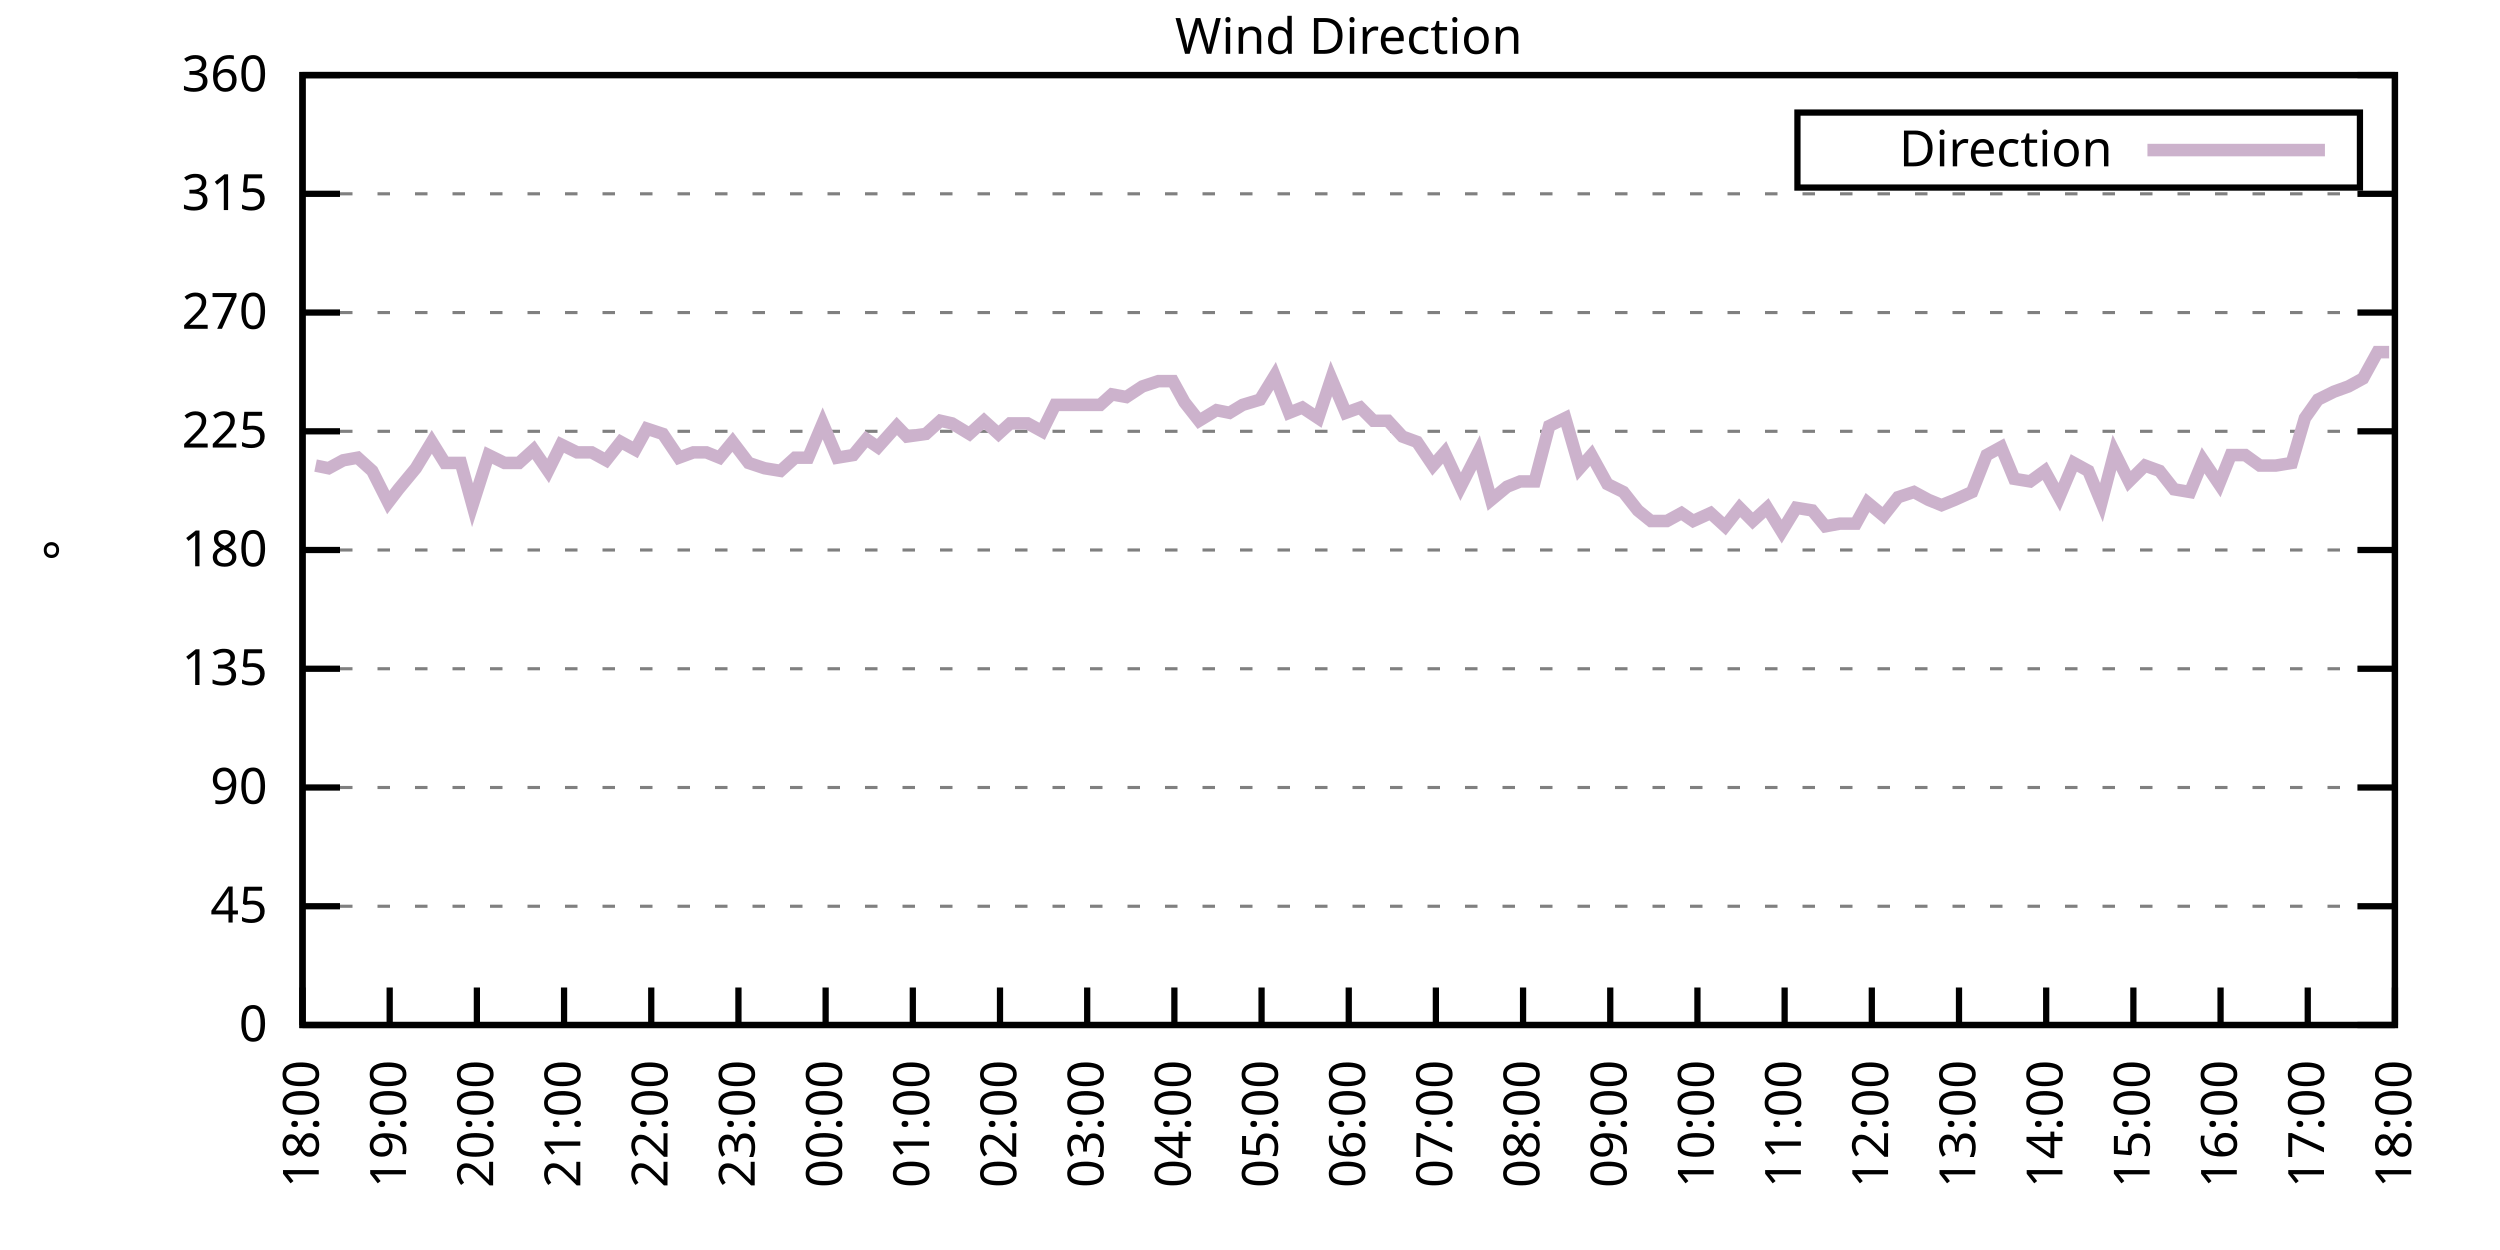
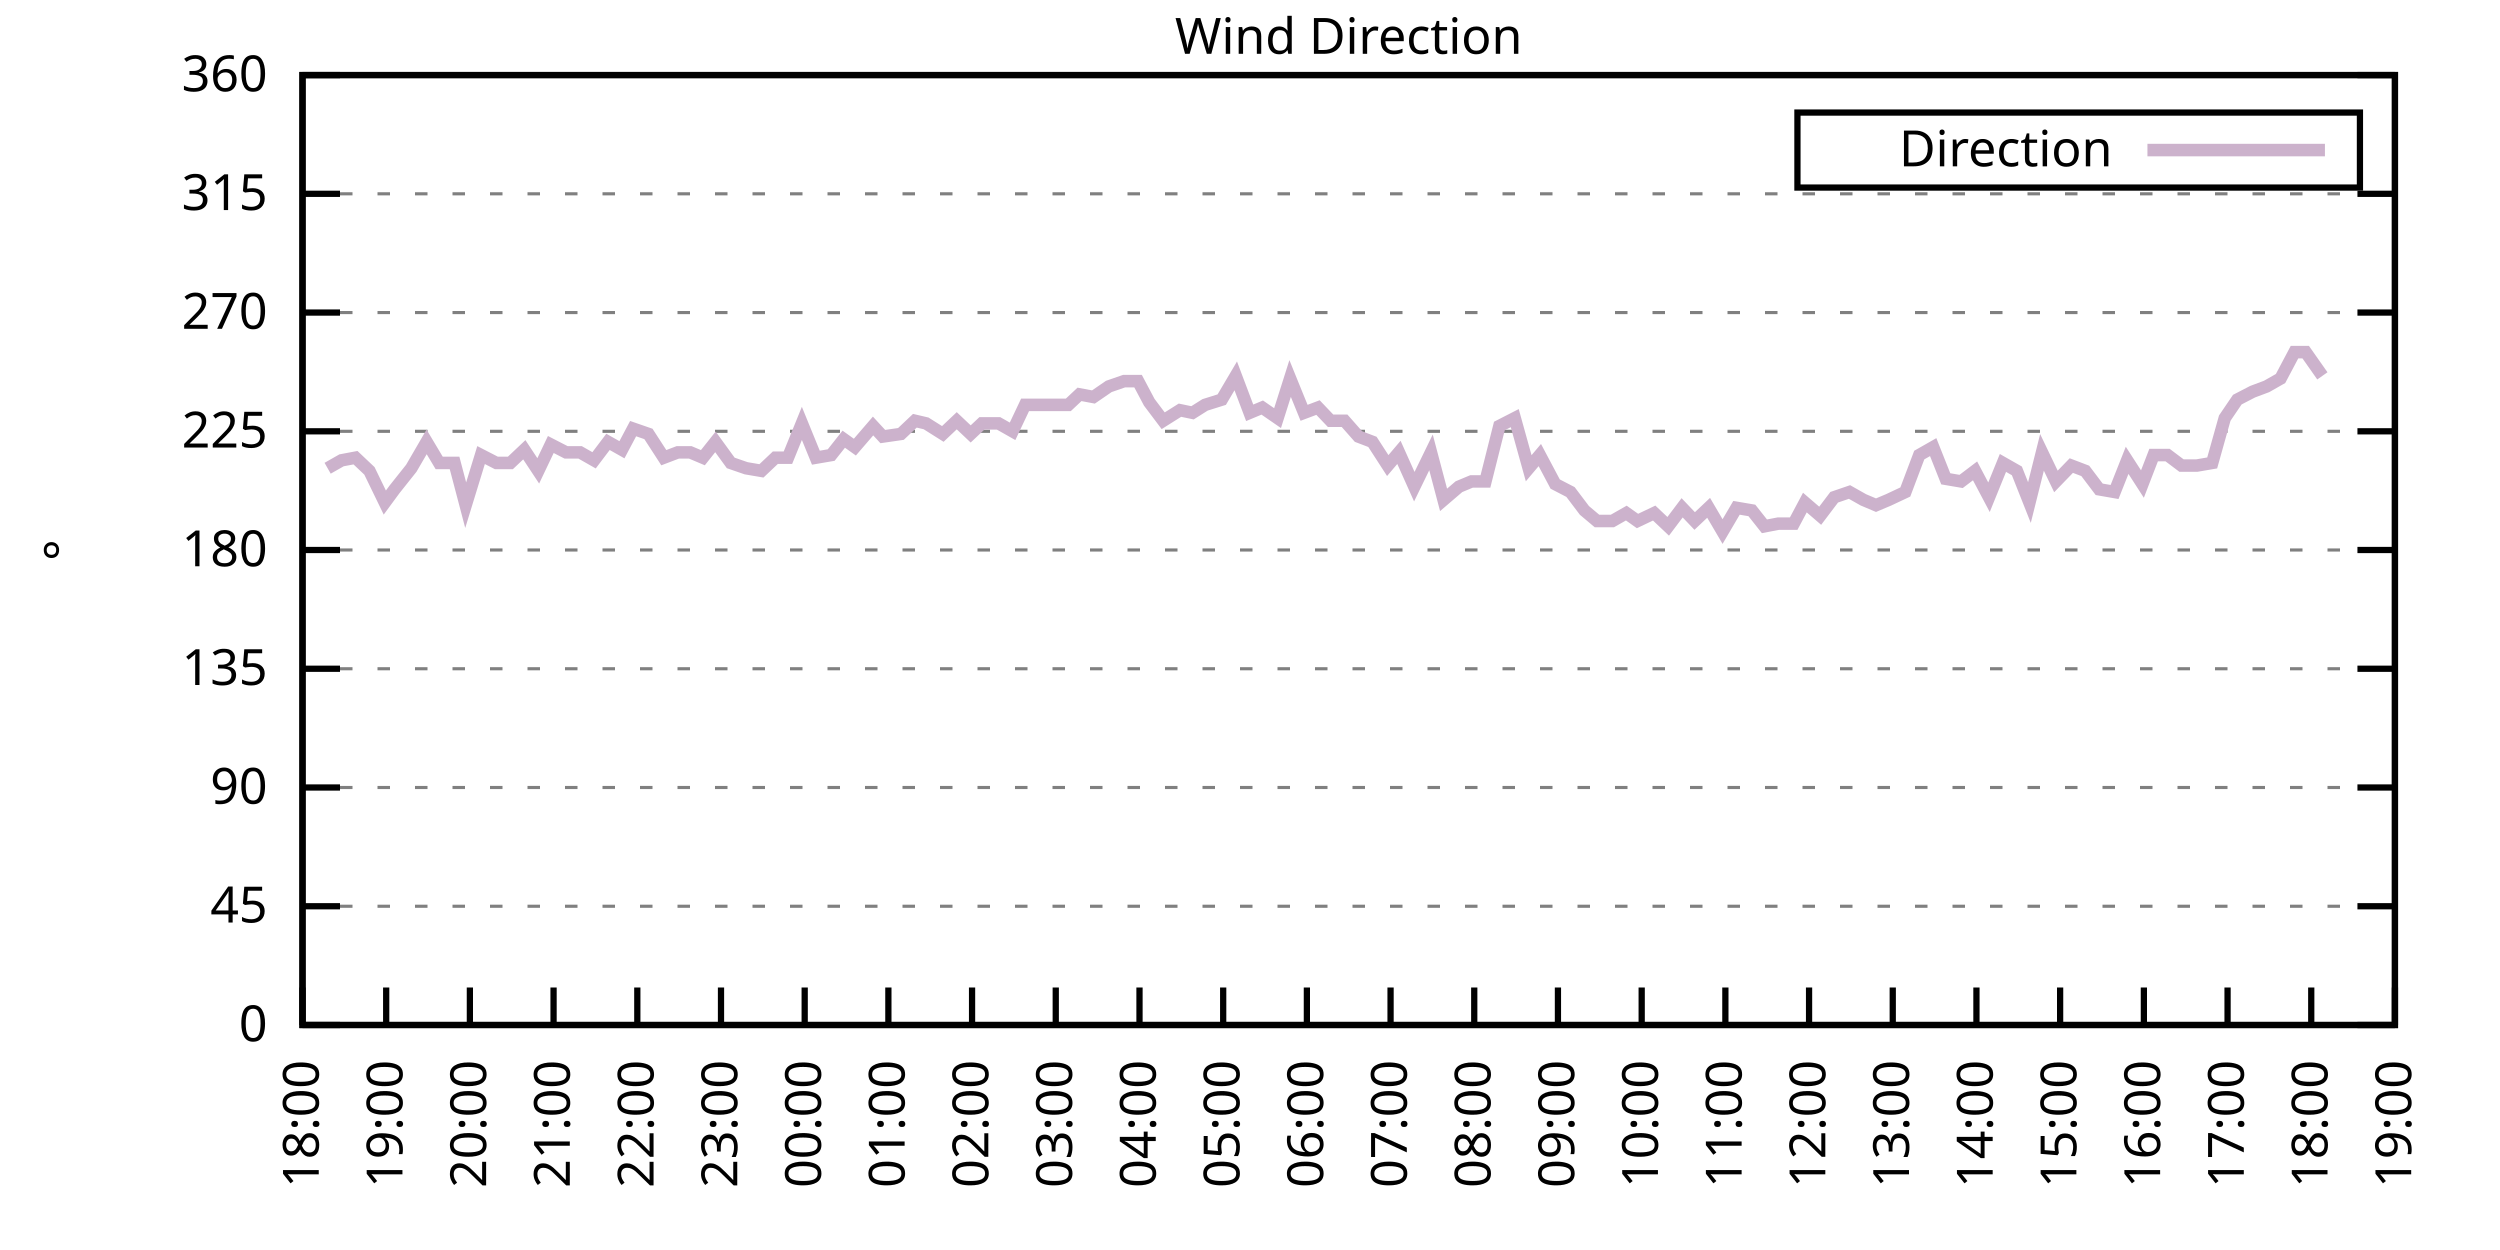
<svg xmlns="http://www.w3.org/2000/svg" xmlns:xlink="http://www.w3.org/1999/xlink" width="400" height="200" viewBox="0 0 400 200">
  <g id="gnuplot_canvas">
    <rect x="0" y="0" width="400" height="200" fill="none" />
    <defs>
      <circle id="gpDot" r="0.5" stroke-width="0.5" stroke="currentColor" />
      <path id="gpPt0" stroke-width="0.333" stroke="currentColor" d="M-1,0 h2 M0,-1 v2" />
      <path id="gpPt1" stroke-width="0.333" stroke="currentColor" d="M-1,-1 L1,1 M1,-1 L-1,1" />
      <path id="gpPt2" stroke-width="0.333" stroke="currentColor" d="M-1,0 L1,0 M0,-1 L0,1 M-1,-1 L1,1 M-1,1 L1,-1" />
      <rect id="gpPt3" stroke-width="0.333" stroke="currentColor" x="-1" y="-1" width="2" height="2" />
      <rect id="gpPt4" stroke-width="0.333" stroke="currentColor" fill="currentColor" x="-1" y="-1" width="2" height="2" />
      <circle id="gpPt5" stroke-width="0.333" stroke="currentColor" cx="0" cy="0" r="1" />
      <use xlink:href="#gpPt5" id="gpPt6" fill="currentColor" stroke="none" />
      <path id="gpPt7" stroke-width="0.333" stroke="currentColor" d="M0,-1.33 L-1.33,0.67 L1.33,0.67 z" />
      <use xlink:href="#gpPt7" id="gpPt8" fill="currentColor" stroke="none" />
      <use xlink:href="#gpPt7" id="gpPt9" stroke="currentColor" transform="rotate(180)" />
      <use xlink:href="#gpPt9" id="gpPt10" fill="currentColor" stroke="none" />
      <use xlink:href="#gpPt3" id="gpPt11" stroke="currentColor" transform="rotate(45)" />
      <use xlink:href="#gpPt11" id="gpPt12" fill="currentColor" stroke="none" />
      <path id="gpPt13" stroke-width="0.333" stroke="currentColor" d="M0,1.330 L1.265,0.411 L0.782,-1.067 L-0.782,-1.076 L-1.265,0.411 z" />
      <use xlink:href="#gpPt13" id="gpPt14" fill="currentColor" stroke="none" />
      <filter id="textbox" filterUnits="objectBoundingBox" x="0" y="0" height="1" width="1">
        <feFlood flood-color="white" flood-opacity="1" result="bgnd" />
        <feComposite in="SourceGraphic" in2="bgnd" operator="atop" />
      </filter>
      <filter id="greybox" filterUnits="objectBoundingBox" x="0" y="0" height="1" width="1">
        <feFlood flood-color="lightgrey" flood-opacity="1" result="grey" />
        <feComposite in="SourceGraphic" in2="grey" operator="atop" />
      </filter>
    </defs>
    <g fill="none" color="white" stroke="currentColor" stroke-width="1.00" stroke-linecap="butt" stroke-linejoin="miter">
</g>
    <g fill="none" color="black" stroke="currentColor" stroke-width="1.00" stroke-linecap="butt" stroke-linejoin="miter">
      <g stroke="none" shape-rendering="crispEdges">
        <polygon fill="rgb(255, 255, 255)" points="48.40,164.00 383.18,164.00 383.18,12.02 48.40,12.02 " />
      </g>
    </g>
    <g fill="none" color="black" stroke="currentColor" stroke-width="1.00" stroke-linecap="butt" stroke-linejoin="miter">
</g>
    <g fill="none" color="black" stroke="black" stroke-width="0.50" stroke-linecap="butt" stroke-linejoin="miter">
</g>
    <g fill="none" color="gray" stroke="currentColor" stroke-width="0.50" stroke-linecap="butt" stroke-linejoin="miter">
      <path stroke="gray" stroke-dasharray="2,4" class="gridline" d="M48.40,164.00 L383.19,164.00  " />
    </g>
    <g fill="none" color="gray" stroke="gray" stroke-width="1.00" stroke-linecap="butt" stroke-linejoin="miter">
</g>
    <g fill="none" color="black" stroke="currentColor" stroke-width="1.00" stroke-linecap="butt" stroke-linejoin="miter">
      <path stroke="black" d="M48.40,164.00 L54.40,164.00 M383.19,164.00 L377.19,164.00  " />
      <g transform="translate(42.80,166.60)" stroke="none" fill="black" font-family="Sans" font-size="8.00" text-anchor="end">
        <text>
          <tspan font-family="Sans"> 0</tspan>
        </text>
      </g>
    </g>
    <g fill="none" color="black" stroke="currentColor" stroke-width="1.00" stroke-linecap="butt" stroke-linejoin="miter">
</g>
    <g fill="none" color="black" stroke="black" stroke-width="0.50" stroke-linecap="butt" stroke-linejoin="miter">
</g>
    <g fill="none" color="gray" stroke="currentColor" stroke-width="0.50" stroke-linecap="butt" stroke-linejoin="miter">
      <path stroke="gray" stroke-dasharray="2,4" class="gridline" d="M48.40,145.00 L383.19,145.00  " />
    </g>
    <g fill="none" color="gray" stroke="gray" stroke-width="1.00" stroke-linecap="butt" stroke-linejoin="miter">
</g>
    <g fill="none" color="black" stroke="currentColor" stroke-width="1.00" stroke-linecap="butt" stroke-linejoin="miter">
      <path stroke="black" d="M48.40,145.00 L54.40,145.00 M383.19,145.00 L377.19,145.00  " />
      <g transform="translate(42.80,147.60)" stroke="none" fill="black" font-family="Sans" font-size="8.00" text-anchor="end">
        <text>
          <tspan font-family="Sans"> 45</tspan>
        </text>
      </g>
    </g>
    <g fill="none" color="black" stroke="currentColor" stroke-width="1.00" stroke-linecap="butt" stroke-linejoin="miter">
</g>
    <g fill="none" color="black" stroke="black" stroke-width="0.50" stroke-linecap="butt" stroke-linejoin="miter">
</g>
    <g fill="none" color="gray" stroke="currentColor" stroke-width="0.50" stroke-linecap="butt" stroke-linejoin="miter">
      <path stroke="gray" stroke-dasharray="2,4" class="gridline" d="M48.40,126.00 L383.19,126.00  " />
    </g>
    <g fill="none" color="gray" stroke="gray" stroke-width="1.00" stroke-linecap="butt" stroke-linejoin="miter">
</g>
    <g fill="none" color="black" stroke="currentColor" stroke-width="1.00" stroke-linecap="butt" stroke-linejoin="miter">
      <path stroke="black" d="M48.40,126.00 L54.40,126.00 M383.19,126.00 L377.19,126.00  " />
      <g transform="translate(42.80,128.60)" stroke="none" fill="black" font-family="Sans" font-size="8.00" text-anchor="end">
        <text>
          <tspan font-family="Sans"> 90</tspan>
        </text>
      </g>
    </g>
    <g fill="none" color="black" stroke="currentColor" stroke-width="1.00" stroke-linecap="butt" stroke-linejoin="miter">
</g>
    <g fill="none" color="black" stroke="black" stroke-width="0.50" stroke-linecap="butt" stroke-linejoin="miter">
</g>
    <g fill="none" color="gray" stroke="currentColor" stroke-width="0.50" stroke-linecap="butt" stroke-linejoin="miter">
      <path stroke="gray" stroke-dasharray="2,4" class="gridline" d="M48.40,107.00 L383.19,107.00  " />
    </g>
    <g fill="none" color="gray" stroke="gray" stroke-width="1.00" stroke-linecap="butt" stroke-linejoin="miter">
</g>
    <g fill="none" color="black" stroke="currentColor" stroke-width="1.00" stroke-linecap="butt" stroke-linejoin="miter">
      <path stroke="black" d="M48.40,107.00 L54.40,107.00 M383.19,107.00 L377.19,107.00  " />
      <g transform="translate(42.80,109.60)" stroke="none" fill="black" font-family="Sans" font-size="8.00" text-anchor="end">
        <text>
          <tspan font-family="Sans"> 135</tspan>
        </text>
      </g>
    </g>
    <g fill="none" color="black" stroke="currentColor" stroke-width="1.00" stroke-linecap="butt" stroke-linejoin="miter">
</g>
    <g fill="none" color="black" stroke="black" stroke-width="0.50" stroke-linecap="butt" stroke-linejoin="miter">
</g>
    <g fill="none" color="gray" stroke="currentColor" stroke-width="0.50" stroke-linecap="butt" stroke-linejoin="miter">
      <path stroke="gray" stroke-dasharray="2,4" class="gridline" d="M48.40,88.00 L383.19,88.00  " />
    </g>
    <g fill="none" color="gray" stroke="gray" stroke-width="1.00" stroke-linecap="butt" stroke-linejoin="miter">
</g>
    <g fill="none" color="black" stroke="currentColor" stroke-width="1.00" stroke-linecap="butt" stroke-linejoin="miter">
      <path stroke="black" d="M48.40,88.00 L54.40,88.00 M383.19,88.00 L377.19,88.00  " />
      <g transform="translate(42.80,90.60)" stroke="none" fill="black" font-family="Sans" font-size="8.00" text-anchor="end">
        <text>
          <tspan font-family="Sans"> 180</tspan>
        </text>
      </g>
    </g>
    <g fill="none" color="black" stroke="currentColor" stroke-width="1.00" stroke-linecap="butt" stroke-linejoin="miter">
</g>
    <g fill="none" color="black" stroke="black" stroke-width="0.50" stroke-linecap="butt" stroke-linejoin="miter">
</g>
    <g fill="none" color="gray" stroke="currentColor" stroke-width="0.50" stroke-linecap="butt" stroke-linejoin="miter">
      <path stroke="gray" stroke-dasharray="2,4" class="gridline" d="M48.40,69.01 L383.19,69.01  " />
    </g>
    <g fill="none" color="gray" stroke="gray" stroke-width="1.00" stroke-linecap="butt" stroke-linejoin="miter">
</g>
    <g fill="none" color="black" stroke="currentColor" stroke-width="1.00" stroke-linecap="butt" stroke-linejoin="miter">
      <path stroke="black" d="M48.40,69.01 L54.40,69.01 M383.19,69.01 L377.19,69.01  " />
      <g transform="translate(42.80,71.61)" stroke="none" fill="black" font-family="Sans" font-size="8.00" text-anchor="end">
        <text>
          <tspan font-family="Sans"> 225</tspan>
        </text>
      </g>
    </g>
    <g fill="none" color="black" stroke="currentColor" stroke-width="1.00" stroke-linecap="butt" stroke-linejoin="miter">
</g>
    <g fill="none" color="black" stroke="black" stroke-width="0.50" stroke-linecap="butt" stroke-linejoin="miter">
</g>
    <g fill="none" color="gray" stroke="currentColor" stroke-width="0.50" stroke-linecap="butt" stroke-linejoin="miter">
      <path stroke="gray" stroke-dasharray="2,4" class="gridline" d="M48.40,50.01 L383.19,50.01  " />
    </g>
    <g fill="none" color="gray" stroke="gray" stroke-width="1.00" stroke-linecap="butt" stroke-linejoin="miter">
</g>
    <g fill="none" color="black" stroke="currentColor" stroke-width="1.00" stroke-linecap="butt" stroke-linejoin="miter">
      <path stroke="black" d="M48.40,50.01 L54.40,50.01 M383.19,50.01 L377.19,50.01  " />
      <g transform="translate(42.80,52.61)" stroke="none" fill="black" font-family="Sans" font-size="8.00" text-anchor="end">
        <text>
          <tspan font-family="Sans"> 270</tspan>
        </text>
      </g>
    </g>
    <g fill="none" color="black" stroke="currentColor" stroke-width="1.00" stroke-linecap="butt" stroke-linejoin="miter">
</g>
    <g fill="none" color="black" stroke="black" stroke-width="0.50" stroke-linecap="butt" stroke-linejoin="miter">
</g>
    <g fill="none" color="gray" stroke="currentColor" stroke-width="0.50" stroke-linecap="butt" stroke-linejoin="miter">
      <path stroke="gray" stroke-dasharray="2,4" class="gridline" d="M48.40,31.01 L383.19,31.01  " />
    </g>
    <g fill="none" color="gray" stroke="gray" stroke-width="1.00" stroke-linecap="butt" stroke-linejoin="miter">
</g>
    <g fill="none" color="black" stroke="currentColor" stroke-width="1.00" stroke-linecap="butt" stroke-linejoin="miter">
      <path stroke="black" d="M48.40,31.01 L54.40,31.01 M383.19,31.01 L377.19,31.01  " />
      <g transform="translate(42.80,33.61)" stroke="none" fill="black" font-family="Sans" font-size="8.00" text-anchor="end">
        <text>
          <tspan font-family="Sans"> 315</tspan>
        </text>
      </g>
    </g>
    <g fill="none" color="black" stroke="currentColor" stroke-width="1.00" stroke-linecap="butt" stroke-linejoin="miter">
</g>
    <g fill="none" color="black" stroke="black" stroke-width="0.50" stroke-linecap="butt" stroke-linejoin="miter">
</g>
    <g fill="none" color="gray" stroke="currentColor" stroke-width="0.50" stroke-linecap="butt" stroke-linejoin="miter">
      <path stroke="gray" stroke-dasharray="2,4" class="gridline" d="M48.40,12.01 L383.19,12.01  " />
    </g>
    <g fill="none" color="gray" stroke="gray" stroke-width="1.00" stroke-linecap="butt" stroke-linejoin="miter">
</g>
    <g fill="none" color="black" stroke="currentColor" stroke-width="1.00" stroke-linecap="butt" stroke-linejoin="miter">
      <path stroke="black" d="M48.40,12.01 L54.40,12.01 M383.19,12.01 L377.19,12.01  " />
      <g transform="translate(42.80,14.61)" stroke="none" fill="black" font-family="Sans" font-size="8.00" text-anchor="end">
        <text>
          <tspan font-family="Sans"> 360</tspan>
        </text>
      </g>
    </g>
    <g fill="none" color="black" stroke="currentColor" stroke-width="1.00" stroke-linecap="butt" stroke-linejoin="miter">
      <path stroke="black" d="M48.40,164.00 L48.40,158.00  " />
      <g transform="translate(51.00,169.60) rotate(270.00)" stroke="none" fill="black" font-family="Sans" font-size="8.00" text-anchor="end">
        <text>
          <tspan font-family="Sans">18:00</tspan>
        </text>
      </g>
    </g>
    <g fill="none" color="black" stroke="currentColor" stroke-width="1.00" stroke-linecap="butt" stroke-linejoin="miter">
-       <path stroke="black" d="M62.35,164.00 L62.35,158.00  " />
-       <g transform="translate(64.95,169.60) rotate(270.00)" stroke="none" fill="black" font-family="Sans" font-size="8.00" text-anchor="end">
+       <path stroke="black" d="M61.79,164.00 L61.79,158.00  " />
+       <g transform="translate(64.39,169.60) rotate(270.00)" stroke="none" fill="black" font-family="Sans" font-size="8.00" text-anchor="end">
        <text>
          <tspan font-family="Sans">19:00</tspan>
        </text>
      </g>
    </g>
    <g fill="none" color="black" stroke="currentColor" stroke-width="1.00" stroke-linecap="butt" stroke-linejoin="miter">
-       <path stroke="black" d="M76.30,164.00 L76.30,158.00  " />
-       <g transform="translate(78.90,169.60) rotate(270.00)" stroke="none" fill="black" font-family="Sans" font-size="8.00" text-anchor="end">
+       <path stroke="black" d="M75.18,164.00 L75.18,158.00  " />
+       <g transform="translate(77.78,169.60) rotate(270.00)" stroke="none" fill="black" font-family="Sans" font-size="8.00" text-anchor="end">
        <text>
          <tspan font-family="Sans">20:00</tspan>
        </text>
      </g>
    </g>
    <g fill="none" color="black" stroke="currentColor" stroke-width="1.00" stroke-linecap="butt" stroke-linejoin="miter">
-       <path stroke="black" d="M90.25,164.00 L90.25,158.00  " />
-       <g transform="translate(92.85,169.60) rotate(270.00)" stroke="none" fill="black" font-family="Sans" font-size="8.00" text-anchor="end">
+       <path stroke="black" d="M88.57,164.00 L88.57,158.00  " />
+       <g transform="translate(91.17,169.60) rotate(270.00)" stroke="none" fill="black" font-family="Sans" font-size="8.00" text-anchor="end">
        <text>
          <tspan font-family="Sans">21:00</tspan>
        </text>
      </g>
    </g>
    <g fill="none" color="black" stroke="currentColor" stroke-width="1.00" stroke-linecap="butt" stroke-linejoin="miter">
-       <path stroke="black" d="M104.20,164.00 L104.20,158.00  " />
-       <g transform="translate(106.80,169.60) rotate(270.00)" stroke="none" fill="black" font-family="Sans" font-size="8.00" text-anchor="end">
+       <path stroke="black" d="M101.97,164.00 L101.97,158.00  " />
+       <g transform="translate(104.57,169.60) rotate(270.00)" stroke="none" fill="black" font-family="Sans" font-size="8.00" text-anchor="end">
        <text>
          <tspan font-family="Sans">22:00</tspan>
        </text>
      </g>
    </g>
    <g fill="none" color="black" stroke="currentColor" stroke-width="1.00" stroke-linecap="butt" stroke-linejoin="miter">
-       <path stroke="black" d="M118.15,164.00 L118.15,158.00  " />
-       <g transform="translate(120.75,169.60) rotate(270.00)" stroke="none" fill="black" font-family="Sans" font-size="8.00" text-anchor="end">
+       <path stroke="black" d="M115.36,164.00 L115.36,158.00  " />
+       <g transform="translate(117.96,169.60) rotate(270.00)" stroke="none" fill="black" font-family="Sans" font-size="8.00" text-anchor="end">
        <text>
          <tspan font-family="Sans">23:00</tspan>
        </text>
      </g>
    </g>
    <g fill="none" color="black" stroke="currentColor" stroke-width="1.00" stroke-linecap="butt" stroke-linejoin="miter">
-       <path stroke="black" d="M132.10,164.00 L132.10,158.00  " />
-       <g transform="translate(134.70,169.60) rotate(270.00)" stroke="none" fill="black" font-family="Sans" font-size="8.00" text-anchor="end">
+       <path stroke="black" d="M128.75,164.00 L128.75,158.00  " />
+       <g transform="translate(131.35,169.60) rotate(270.00)" stroke="none" fill="black" font-family="Sans" font-size="8.00" text-anchor="end">
        <text>
          <tspan font-family="Sans">00:00</tspan>
        </text>
      </g>
    </g>
    <g fill="none" color="black" stroke="currentColor" stroke-width="1.00" stroke-linecap="butt" stroke-linejoin="miter">
-       <path stroke="black" d="M146.05,164.00 L146.05,158.00  " />
-       <g transform="translate(148.65,169.60) rotate(270.00)" stroke="none" fill="black" font-family="Sans" font-size="8.00" text-anchor="end">
+       <path stroke="black" d="M142.14,164.00 L142.14,158.00  " />
+       <g transform="translate(144.74,169.60) rotate(270.00)" stroke="none" fill="black" font-family="Sans" font-size="8.00" text-anchor="end">
        <text>
          <tspan font-family="Sans">01:00</tspan>
        </text>
      </g>
    </g>
    <g fill="none" color="black" stroke="currentColor" stroke-width="1.00" stroke-linecap="butt" stroke-linejoin="miter">
-       <path stroke="black" d="M160.00,164.00 L160.00,158.00  " />
-       <g transform="translate(162.60,169.60) rotate(270.00)" stroke="none" fill="black" font-family="Sans" font-size="8.00" text-anchor="end">
+       <path stroke="black" d="M155.53,164.00 L155.53,158.00  " />
+       <g transform="translate(158.13,169.60) rotate(270.00)" stroke="none" fill="black" font-family="Sans" font-size="8.00" text-anchor="end">
        <text>
          <tspan font-family="Sans">02:00</tspan>
        </text>
      </g>
    </g>
    <g fill="none" color="black" stroke="currentColor" stroke-width="1.00" stroke-linecap="butt" stroke-linejoin="miter">
-       <path stroke="black" d="M173.95,164.00 L173.95,158.00  " />
-       <g transform="translate(176.55,169.60) rotate(270.00)" stroke="none" fill="black" font-family="Sans" font-size="8.00" text-anchor="end">
+       <path stroke="black" d="M168.92,164.00 L168.92,158.00  " />
+       <g transform="translate(171.52,169.60) rotate(270.00)" stroke="none" fill="black" font-family="Sans" font-size="8.00" text-anchor="end">
        <text>
          <tspan font-family="Sans">03:00</tspan>
        </text>
      </g>
    </g>
    <g fill="none" color="black" stroke="currentColor" stroke-width="1.00" stroke-linecap="butt" stroke-linejoin="miter">
-       <path stroke="black" d="M187.90,164.00 L187.90,158.00  " />
-       <g transform="translate(190.50,169.60) rotate(270.00)" stroke="none" fill="black" font-family="Sans" font-size="8.00" text-anchor="end">
+       <path stroke="black" d="M182.32,164.00 L182.32,158.00  " />
+       <g transform="translate(184.92,169.60) rotate(270.00)" stroke="none" fill="black" font-family="Sans" font-size="8.00" text-anchor="end">
        <text>
          <tspan font-family="Sans">04:00</tspan>
        </text>
      </g>
    </g>
    <g fill="none" color="black" stroke="currentColor" stroke-width="1.00" stroke-linecap="butt" stroke-linejoin="miter">
-       <path stroke="black" d="M201.85,164.00 L201.85,158.00  " />
-       <g transform="translate(204.45,169.60) rotate(270.00)" stroke="none" fill="black" font-family="Sans" font-size="8.00" text-anchor="end">
+       <path stroke="black" d="M195.71,164.00 L195.71,158.00  " />
+       <g transform="translate(198.31,169.60) rotate(270.00)" stroke="none" fill="black" font-family="Sans" font-size="8.00" text-anchor="end">
        <text>
          <tspan font-family="Sans">05:00</tspan>
        </text>
      </g>
    </g>
    <g fill="none" color="black" stroke="currentColor" stroke-width="1.00" stroke-linecap="butt" stroke-linejoin="miter">
-       <path stroke="black" d="M215.80,164.00 L215.80,158.00  " />
-       <g transform="translate(218.40,169.60) rotate(270.00)" stroke="none" fill="black" font-family="Sans" font-size="8.00" text-anchor="end">
+       <path stroke="black" d="M209.10,164.00 L209.10,158.00  " />
+       <g transform="translate(211.70,169.60) rotate(270.00)" stroke="none" fill="black" font-family="Sans" font-size="8.00" text-anchor="end">
        <text>
          <tspan font-family="Sans">06:00</tspan>
        </text>
      </g>
    </g>
    <g fill="none" color="black" stroke="currentColor" stroke-width="1.00" stroke-linecap="butt" stroke-linejoin="miter">
-       <path stroke="black" d="M229.74,164.00 L229.74,158.00  " />
-       <g transform="translate(232.34,169.60) rotate(270.00)" stroke="none" fill="black" font-family="Sans" font-size="8.00" text-anchor="end">
+       <path stroke="black" d="M222.49,164.00 L222.49,158.00  " />
+       <g transform="translate(225.09,169.60) rotate(270.00)" stroke="none" fill="black" font-family="Sans" font-size="8.00" text-anchor="end">
        <text>
          <tspan font-family="Sans">07:00</tspan>
        </text>
      </g>
    </g>
    <g fill="none" color="black" stroke="currentColor" stroke-width="1.00" stroke-linecap="butt" stroke-linejoin="miter">
-       <path stroke="black" d="M243.69,164.00 L243.69,158.00  " />
-       <g transform="translate(246.29,169.60) rotate(270.00)" stroke="none" fill="black" font-family="Sans" font-size="8.00" text-anchor="end">
+       <path stroke="black" d="M235.88,164.00 L235.88,158.00  " />
+       <g transform="translate(238.48,169.60) rotate(270.00)" stroke="none" fill="black" font-family="Sans" font-size="8.00" text-anchor="end">
        <text>
          <tspan font-family="Sans">08:00</tspan>
        </text>
      </g>
    </g>
    <g fill="none" color="black" stroke="currentColor" stroke-width="1.00" stroke-linecap="butt" stroke-linejoin="miter">
-       <path stroke="black" d="M257.64,164.00 L257.64,158.00  " />
-       <g transform="translate(260.24,169.60) rotate(270.00)" stroke="none" fill="black" font-family="Sans" font-size="8.00" text-anchor="end">
+       <path stroke="black" d="M249.27,164.00 L249.27,158.00  " />
+       <g transform="translate(251.87,169.60) rotate(270.00)" stroke="none" fill="black" font-family="Sans" font-size="8.00" text-anchor="end">
        <text>
          <tspan font-family="Sans">09:00</tspan>
        </text>
      </g>
    </g>
    <g fill="none" color="black" stroke="currentColor" stroke-width="1.00" stroke-linecap="butt" stroke-linejoin="miter">
-       <path stroke="black" d="M271.59,164.00 L271.59,158.00  " />
-       <g transform="translate(274.19,169.60) rotate(270.00)" stroke="none" fill="black" font-family="Sans" font-size="8.00" text-anchor="end">
+       <path stroke="black" d="M262.67,164.00 L262.67,158.00  " />
+       <g transform="translate(265.27,169.60) rotate(270.00)" stroke="none" fill="black" font-family="Sans" font-size="8.00" text-anchor="end">
        <text>
          <tspan font-family="Sans">10:00</tspan>
        </text>
      </g>
    </g>
    <g fill="none" color="black" stroke="currentColor" stroke-width="1.00" stroke-linecap="butt" stroke-linejoin="miter">
-       <path stroke="black" d="M285.54,164.00 L285.54,158.00  " />
-       <g transform="translate(288.14,169.60) rotate(270.00)" stroke="none" fill="black" font-family="Sans" font-size="8.00" text-anchor="end">
+       <path stroke="black" d="M276.06,164.00 L276.06,158.00  " />
+       <g transform="translate(278.66,169.60) rotate(270.00)" stroke="none" fill="black" font-family="Sans" font-size="8.00" text-anchor="end">
        <text>
          <tspan font-family="Sans">11:00</tspan>
        </text>
      </g>
    </g>
    <g fill="none" color="black" stroke="currentColor" stroke-width="1.00" stroke-linecap="butt" stroke-linejoin="miter">
-       <path stroke="black" d="M299.49,164.00 L299.49,158.00  " />
-       <g transform="translate(302.09,169.60) rotate(270.00)" stroke="none" fill="black" font-family="Sans" font-size="8.00" text-anchor="end">
+       <path stroke="black" d="M289.45,164.00 L289.45,158.00  " />
+       <g transform="translate(292.05,169.60) rotate(270.00)" stroke="none" fill="black" font-family="Sans" font-size="8.00" text-anchor="end">
        <text>
          <tspan font-family="Sans">12:00</tspan>
        </text>
      </g>
    </g>
    <g fill="none" color="black" stroke="currentColor" stroke-width="1.00" stroke-linecap="butt" stroke-linejoin="miter">
-       <path stroke="black" d="M313.44,164.00 L313.44,158.00  " />
-       <g transform="translate(316.04,169.60) rotate(270.00)" stroke="none" fill="black" font-family="Sans" font-size="8.00" text-anchor="end">
+       <path stroke="black" d="M302.84,164.00 L302.84,158.00  " />
+       <g transform="translate(305.44,169.60) rotate(270.00)" stroke="none" fill="black" font-family="Sans" font-size="8.00" text-anchor="end">
        <text>
          <tspan font-family="Sans">13:00</tspan>
        </text>
      </g>
    </g>
    <g fill="none" color="black" stroke="currentColor" stroke-width="1.00" stroke-linecap="butt" stroke-linejoin="miter">
-       <path stroke="black" d="M327.39,164.00 L327.39,158.00  " />
-       <g transform="translate(329.99,169.60) rotate(270.00)" stroke="none" fill="black" font-family="Sans" font-size="8.00" text-anchor="end">
+       <path stroke="black" d="M316.23,164.00 L316.23,158.00  " />
+       <g transform="translate(318.83,169.60) rotate(270.00)" stroke="none" fill="black" font-family="Sans" font-size="8.00" text-anchor="end">
        <text>
          <tspan font-family="Sans">14:00</tspan>
        </text>
      </g>
    </g>
    <g fill="none" color="black" stroke="currentColor" stroke-width="1.00" stroke-linecap="butt" stroke-linejoin="miter">
-       <path stroke="black" d="M341.34,164.00 L341.34,158.00  " />
-       <g transform="translate(343.94,169.60) rotate(270.00)" stroke="none" fill="black" font-family="Sans" font-size="8.00" text-anchor="end">
+       <path stroke="black" d="M329.62,164.00 L329.62,158.00  " />
+       <g transform="translate(332.22,169.60) rotate(270.00)" stroke="none" fill="black" font-family="Sans" font-size="8.00" text-anchor="end">
        <text>
          <tspan font-family="Sans">15:00</tspan>
        </text>
      </g>
    </g>
    <g fill="none" color="black" stroke="currentColor" stroke-width="1.00" stroke-linecap="butt" stroke-linejoin="miter">
-       <path stroke="black" d="M355.29,164.00 L355.29,158.00  " />
-       <g transform="translate(357.89,169.60) rotate(270.00)" stroke="none" fill="black" font-family="Sans" font-size="8.00" text-anchor="end">
+       <path stroke="black" d="M343.02,164.00 L343.02,158.00  " />
+       <g transform="translate(345.62,169.60) rotate(270.00)" stroke="none" fill="black" font-family="Sans" font-size="8.00" text-anchor="end">
        <text>
          <tspan font-family="Sans">16:00</tspan>
        </text>
      </g>
    </g>
    <g fill="none" color="black" stroke="currentColor" stroke-width="1.00" stroke-linecap="butt" stroke-linejoin="miter">
-       <path stroke="black" d="M369.24,164.00 L369.24,158.00  " />
-       <g transform="translate(371.84,169.60) rotate(270.00)" stroke="none" fill="black" font-family="Sans" font-size="8.00" text-anchor="end">
+       <path stroke="black" d="M356.41,164.00 L356.41,158.00  " />
+       <g transform="translate(359.01,169.60) rotate(270.00)" stroke="none" fill="black" font-family="Sans" font-size="8.00" text-anchor="end">
        <text>
          <tspan font-family="Sans">17:00</tspan>
+         </text>
+       </g>
+     </g>
+     <g fill="none" color="black" stroke="currentColor" stroke-width="1.00" stroke-linecap="butt" stroke-linejoin="miter">
+       <path stroke="black" d="M369.80,164.00 L369.80,158.00  " />
+       <g transform="translate(372.40,169.60) rotate(270.00)" stroke="none" fill="black" font-family="Sans" font-size="8.00" text-anchor="end">
+         <text>
+           <tspan font-family="Sans">18:00</tspan>
        </text>
      </g>
    </g>
    <g fill="none" color="black" stroke="currentColor" stroke-width="1.00" stroke-linecap="butt" stroke-linejoin="miter">
      <path stroke="black" d="M383.19,164.00 L383.19,158.00  " />
      <g transform="translate(385.79,169.60) rotate(270.00)" stroke="none" fill="black" font-family="Sans" font-size="8.00" text-anchor="end">
        <text>
-           <tspan font-family="Sans">18:00</tspan>
+           <tspan font-family="Sans">19:00</tspan>
        </text>
      </g>
    </g>
    <g fill="none" color="black" stroke="currentColor" stroke-width="1.00" stroke-linecap="butt" stroke-linejoin="miter">
</g>
    <g fill="none" color="black" stroke="currentColor" stroke-width="1.00" stroke-linecap="butt" stroke-linejoin="miter">
      <path stroke="black" d="M48.40,12.01 L48.40,164.00 L383.19,164.00 L383.19,12.01 L48.40,12.01 Z  " />
    </g>
    <g fill="none" color="black" stroke="currentColor" stroke-width="1.00" stroke-linecap="butt" stroke-linejoin="miter">
</g>
    <g fill="none" color="black" stroke="currentColor" stroke-width="1.00" stroke-linecap="butt" stroke-linejoin="miter">
      <path stroke="black" d="M287.59,30.01 L287.59,18.01 L377.59,18.01 L377.59,30.01 L287.59,30.01 Z  " />
    </g>
    <g id="Wind_direction_plot_1">
      <g fill="none" color="white" stroke="black" stroke-width="2.00" stroke-linecap="butt" stroke-linejoin="miter">
</g>
      <g fill="none" color="black" stroke="currentColor" stroke-width="2.00" stroke-linecap="butt" stroke-linejoin="miter">
        <g transform="translate(337.99,26.61)" stroke="none" fill="black" font-family="Sans" font-size="8.00" text-anchor="end">
          <text>
            <tspan font-family="Sans">Direction</tspan>
          </text>
        </g>
      </g>
      <g fill="none" color="black" stroke="currentColor" stroke-width="2.00" stroke-linecap="butt" stroke-linejoin="miter">
-         <path stroke="rgb(204, 178, 204)" d="M343.59,24.01 L371.99,24.01 M50.49,74.49 L52.58,74.92 L54.91,73.65 L57.23,73.23 L59.56,75.34 L62.12,80.41   L63.74,78.29 L66.53,74.92 L69.09,70.70 L71.18,74.07 L73.74,74.07 L75.60,80.83 L78.16,72.81 L80.72,74.07   L83.04,74.07 L85.37,71.96 L87.69,75.34 L89.78,71.12 L92.34,72.38 L94.67,72.38 L96.99,73.65 L99.32,70.70   L101.64,71.96 L103.50,68.58 L106.06,69.43 L108.62,73.23 L110.94,72.38 L113.03,72.38 L115.13,73.23 L117.22,70.70   L119.78,74.07 L122.33,74.92 L124.89,75.34 L127.22,73.23 L129.31,73.23 L131.63,67.74 L133.96,73.23 L136.51,72.81   L138.61,70.27 L140.47,71.54 L143.49,68.16 L145.12,69.85 L148.14,69.43 L150.46,67.32 L152.32,67.74 L155.11,69.43   L157.44,67.32 L159.76,69.43 L161.62,67.74 L164.41,67.74 L166.74,69.01 L168.83,64.78 L170.69,64.78 L173.25,64.78   L176.04,64.78 L177.90,63.10 L180.22,63.52 L182.78,61.83 L185.34,60.98 L187.66,60.98 L189.52,64.36 L191.85,67.32   L194.64,65.63 L196.73,66.05 L198.82,64.78 L201.61,63.94 L203.94,60.14 L206.26,66.05 L208.36,65.21 L210.91,66.90   L213.01,60.56 L215.33,66.05 L217.65,65.21 L219.75,67.32 L222.07,67.32 L224.40,69.85 L226.72,70.70 L229.28,74.49   L231.14,72.38 L233.70,77.87 L236.49,72.38 L238.58,79.98 L241.14,77.87 L243.23,77.03 L245.55,77.03 L247.88,68.16   L250.44,66.90 L252.76,74.92 L254.62,72.81 L257.18,77.45 L259.74,78.72 L262.06,81.67 L264.15,83.36 L266.71,83.36   L269.04,82.09 L270.90,83.36 L273.69,82.09 L276.01,84.21 L278.34,81.25 L280.43,83.36 L282.75,81.25 L285.08,85.05   L287.40,81.25 L289.96,81.67 L292.05,84.21 L294.38,83.78 L296.94,83.78 L298.80,80.41 L301.35,82.52 L303.68,79.56   L306.23,78.72 L308.56,79.98 L310.65,80.83 L312.74,79.98 L315.53,78.72 L317.86,72.81 L320.18,71.54 L322.28,76.61   L324.83,77.03 L327.16,75.34 L329.48,79.56 L331.81,74.07 L334.13,75.34 L336.23,80.41 L338.32,72.38 L340.64,77.03   L343.20,74.49 L345.53,75.34 L347.85,78.29 L350.41,78.72 L352.50,73.65 L355.06,77.45 L356.92,72.81 L359.24,72.81   L361.57,74.49 L364.13,74.49 L366.68,74.07 L368.78,66.90 L370.87,63.94 L373.43,62.67 L375.75,61.83 L378.08,60.56   L380.40,56.34 L382.26,56.34  " />
+         <path stroke="rgb(204, 178, 204)" d="M343.59,24.01 L371.99,24.01 M52.42,74.92 L54.65,73.65 L56.88,73.23 L59.11,75.34 L61.57,80.41 L63.13,78.29   L65.81,74.92 L68.26,70.70 L70.27,74.07 L72.73,74.07 L74.51,80.83 L76.97,72.81 L79.42,74.07 L81.66,74.07   L83.89,71.96 L86.12,75.34 L88.13,71.12 L90.58,72.38 L92.82,72.38 L95.05,73.65 L97.28,70.70 L99.51,71.96   L101.30,68.58 L103.75,69.43 L106.21,73.23 L108.44,72.38 L110.45,72.38 L112.46,73.23 L114.47,70.70 L116.92,74.07   L119.38,74.92 L121.83,75.34 L124.06,73.23 L126.07,73.23 L128.30,67.74 L130.54,73.23 L132.99,72.81 L135.00,70.27   L136.78,71.54 L139.69,68.16 L141.25,69.85 L144.15,69.43 L146.38,67.32 L148.17,67.74 L150.85,69.43 L153.08,67.32   L155.31,69.43 L157.10,67.74 L159.77,67.74 L162.01,69.01 L164.01,64.78 L165.80,64.78 L168.25,64.78 L170.93,64.78   L172.72,63.10 L174.95,63.52 L177.41,61.83 L179.86,60.98 L182.09,60.98 L183.88,64.36 L186.11,67.32 L188.79,65.63   L190.80,66.05 L192.81,64.78 L195.48,63.94 L197.72,60.14 L199.95,66.05 L201.96,65.21 L204.41,66.90 L206.42,60.56   L208.65,66.05 L210.88,65.21 L212.89,67.32 L215.13,67.32 L217.36,69.85 L219.59,70.70 L222.04,74.49 L223.83,72.38   L226.29,77.87 L228.96,72.38 L230.97,79.98 L233.43,77.87 L235.44,77.03 L237.67,77.03 L239.90,68.16 L242.36,66.90   L244.59,74.92 L246.37,72.81 L248.83,77.45 L251.28,78.72 L253.51,81.67 L255.52,83.36 L257.98,83.36 L260.21,82.09   L262.00,83.36 L264.67,82.09 L266.91,84.21 L269.14,81.25 L271.15,83.36 L273.38,81.25 L275.61,85.05 L277.84,81.25   L280.30,81.67 L282.31,84.21 L284.54,83.78 L286.99,83.78 L288.78,80.41 L291.23,82.52 L293.47,79.56 L295.92,78.72   L298.15,79.98 L300.16,80.83 L302.17,79.98 L304.85,78.72 L307.08,72.81 L309.31,71.54 L311.32,76.61 L313.78,77.03   L316.01,75.34 L318.24,79.56 L320.47,74.07 L322.70,75.34 L324.71,80.41 L326.72,72.38 L328.95,77.03 L331.41,74.49   L333.64,75.34 L335.87,78.29 L338.33,78.72 L340.34,73.65 L342.79,77.45 L344.58,72.81 L346.81,72.81 L349.04,74.49   L351.50,74.49 L353.95,74.07 L355.96,66.90 L357.97,63.94 L360.42,62.67 L362.66,61.83 L364.89,60.56 L367.12,56.34   L368.91,56.34 L371.58,60.14  " />
      </g>
    </g>
    <g fill="none" color="black" stroke="currentColor" stroke-width="2.00" stroke-linecap="butt" stroke-linejoin="miter">
</g>
    <g fill="none" color="black" stroke="black" stroke-width="1.00" stroke-linecap="butt" stroke-linejoin="miter">
</g>
    <g fill="none" color="black" stroke="currentColor" stroke-width="1.00" stroke-linecap="butt" stroke-linejoin="miter">
      <path stroke="black" d="M48.40,12.01 L48.40,164.00 L383.19,164.00 L383.19,12.01 L48.40,12.01 Z  " />
      <g transform="translate(12.80,88.01) rotate(270.00)" stroke="none" fill="black" font-family="Sans" font-size="8.00" text-anchor="middle">
        <text>
          <tspan font-family="Sans">°</tspan>
        </text>
      </g>
    </g>
    <g fill="none" color="black" stroke="currentColor" stroke-width="1.00" stroke-linecap="butt" stroke-linejoin="miter">
</g>
    <g fill="none" color="black" stroke="currentColor" stroke-width="1.00" stroke-linecap="butt" stroke-linejoin="miter">
      <g transform="translate(215.79,8.61)" stroke="none" fill="black" font-family="Sans" font-size="8.00" text-anchor="middle">
        <text>
          <tspan font-family="Sans">Wind Direction</tspan>
        </text>
      </g>
    </g>
    <g fill="none" color="black" stroke="currentColor" stroke-width="1.00" stroke-linecap="butt" stroke-linejoin="miter">
</g>
  </g>
</svg>
